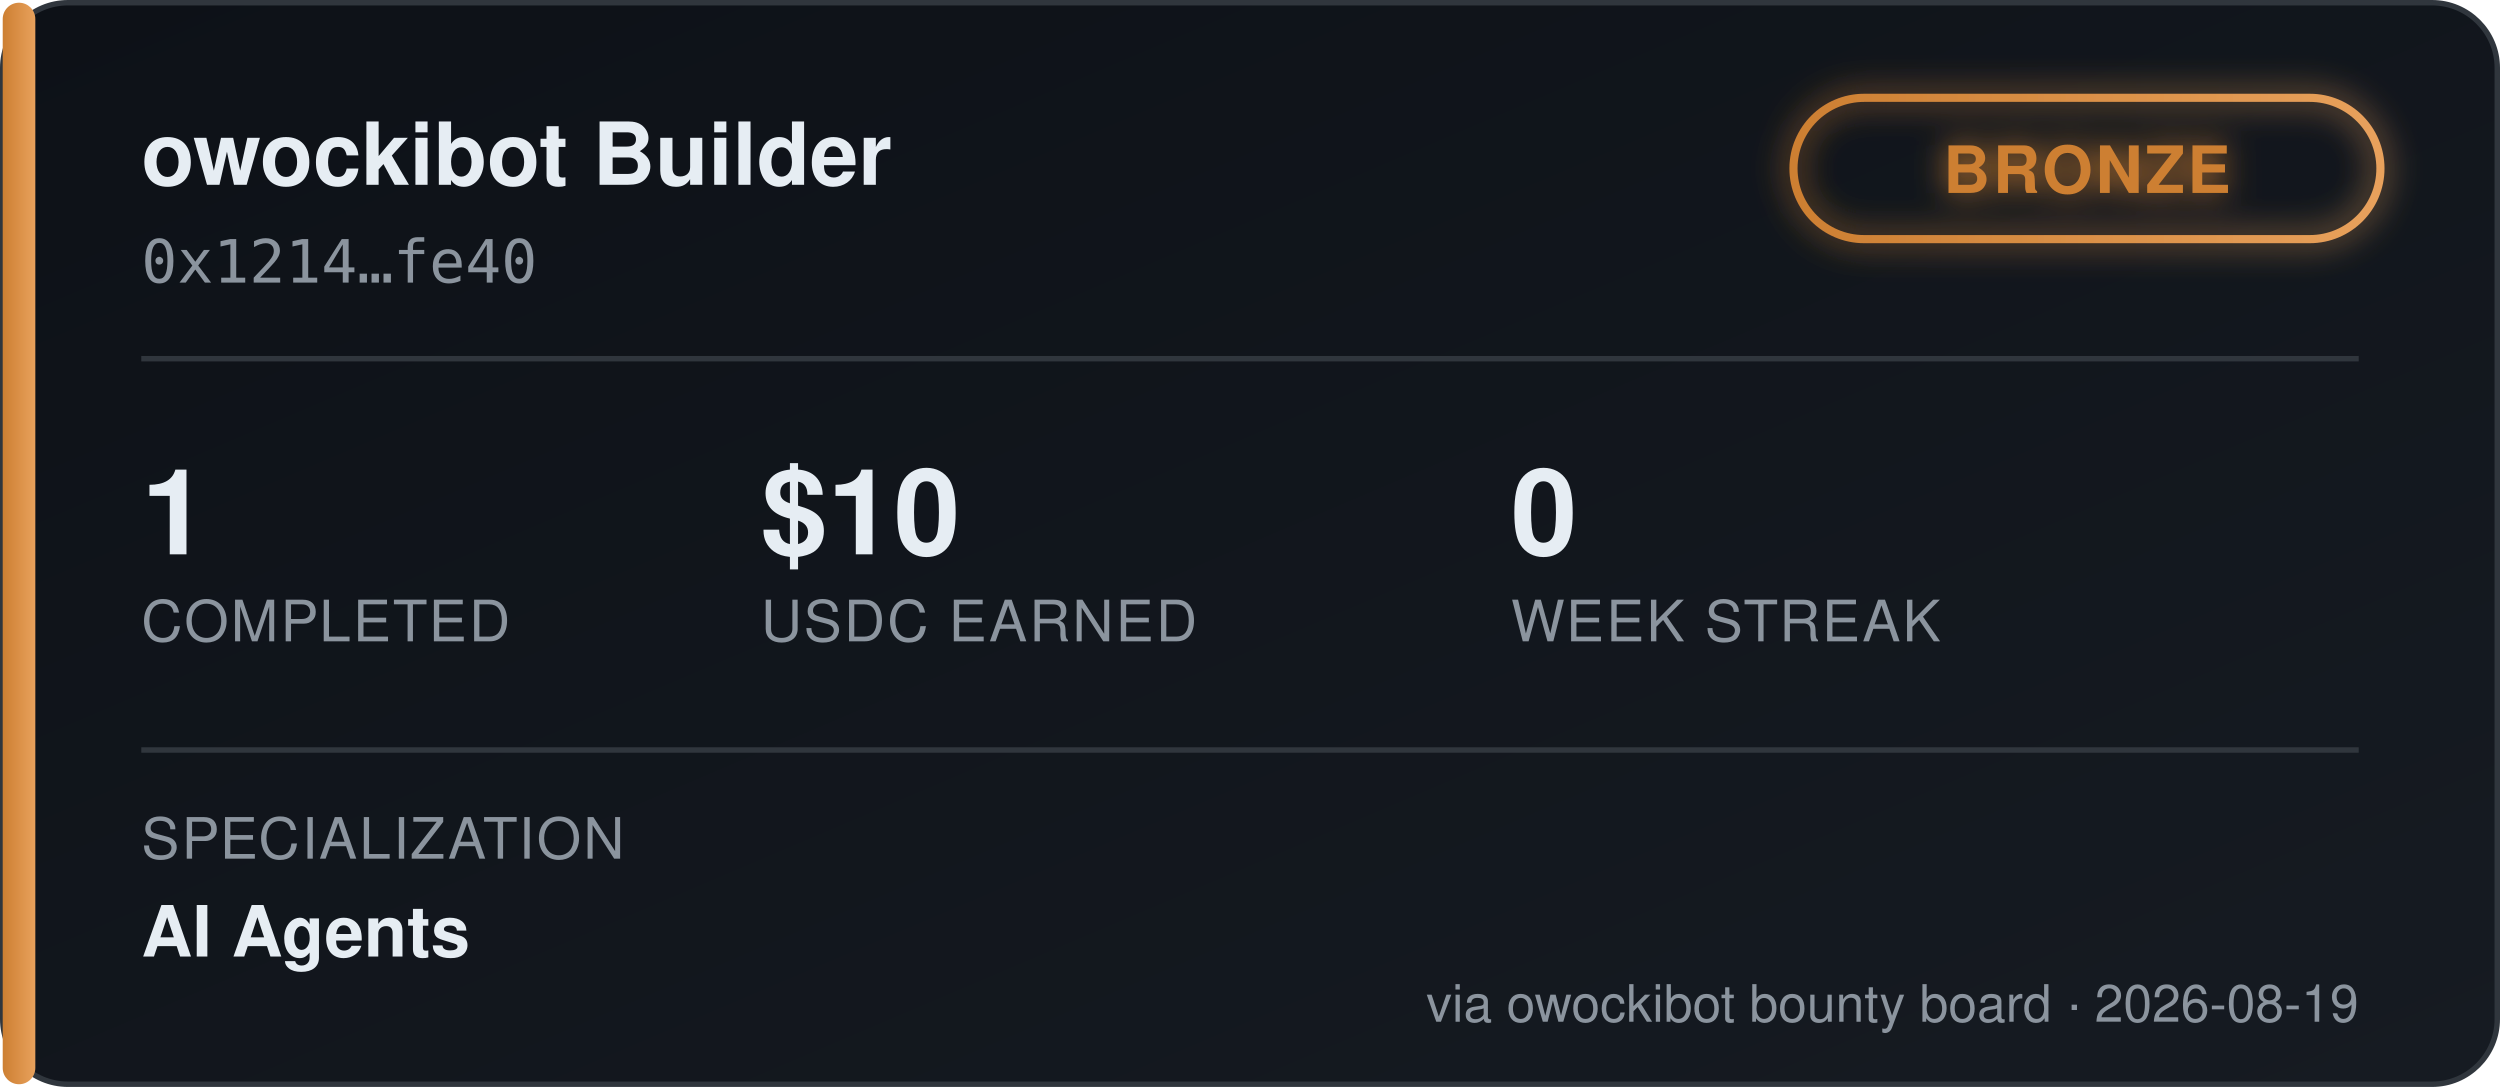
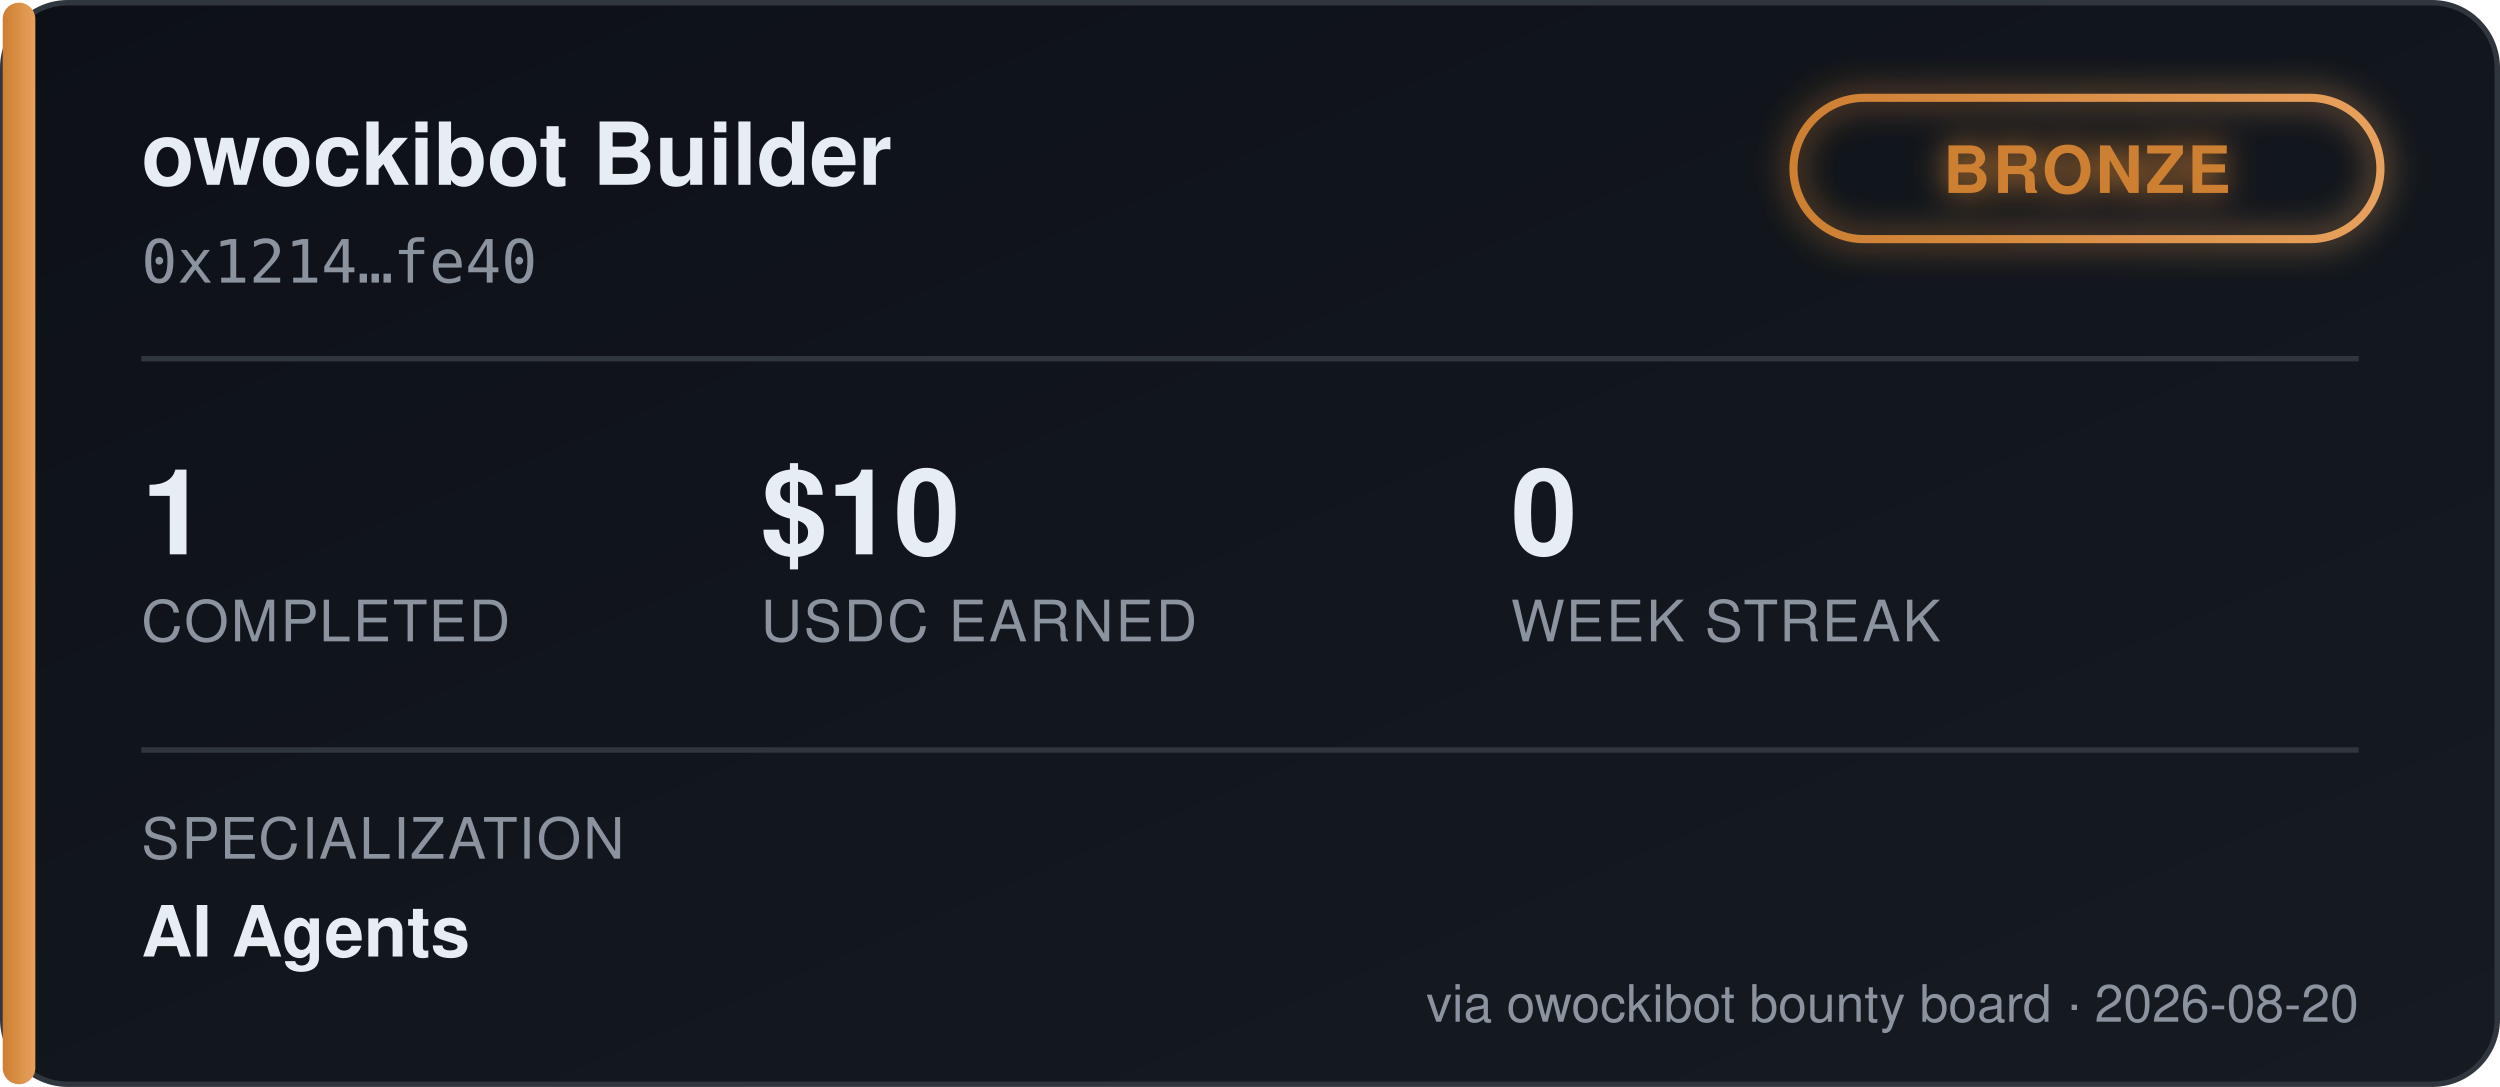
<svg xmlns="http://www.w3.org/2000/svg" width="460" height="200" viewBox="0 0 460 200" font-family="'Segoe UI', Helvetica, Arial, sans-serif">
  <defs>
    <linearGradient id="bgGrad" x1="0" y1="0" x2="1" y2="1">
      <stop offset="0%" stop-color="#0d1117" />
      <stop offset="100%" stop-color="#161b22" />
    </linearGradient>
    <linearGradient id="tierGrad" x1="0" y1="0" x2="1" y2="0">
      <stop offset="0%" stop-color="#cd7f32" />
      <stop offset="100%" stop-color="#e8a15c" />
    </linearGradient>
    <filter id="glow" x="-50%" y="-50%" width="200%" height="200%">
      <feGaussianBlur stdDeviation="3" result="blur" />
      <feMerge>
        <feMergeNode in="blur" />
        <feMergeNode in="SourceGraphic" />
      </feMerge>
    </filter>
  </defs>
  <rect x="0.5" y="0.5" width="459" height="199" rx="12" fill="url(#bgGrad)" stroke="#30363d" />
  <rect x="0.5" y="0.5" width="6" height="199" rx="3" fill="url(#tierGrad)" />
  <text x="26" y="34" fill="#e6edf3" font-size="16" font-weight="700">owockibot Builder</text>
  <text x="26" y="52" fill="#8b949e" font-size="11" font-family="monospace">0x1214…fe40</text>
  <g transform="translate(330, 18)" filter="url(#glow)">
    <rect x="0" y="0" width="108" height="26" rx="13" fill="none" stroke="url(#tierGrad)" stroke-width="1.5" />
    <text x="54" y="17.5" fill="#cd7f32" font-size="12" font-weight="700" text-anchor="middle" letter-spacing="0.5">BRONZE</text>
  </g>
  <line x1="26" y1="66" x2="434" y2="66" stroke="#30363d" stroke-width="1" />
  <g font-size="22" font-weight="700" fill="#e6edf3">
    <text x="26" y="102">1</text>
    <text x="140" y="102">$10</text>
    <text x="278" y="102">0</text>
  </g>
  <g font-size="10.5" fill="#8b949e" letter-spacing="0.4">
    <text x="26" y="118">COMPLETED</text>
    <text x="140" y="118">USDC EARNED</text>
    <text x="278" y="118">WEEK STREAK</text>
  </g>
  <line x1="26" y1="138" x2="434" y2="138" stroke="#30363d" stroke-width="1" />
  <text x="26" y="158" fill="#8b949e" font-size="10.5" letter-spacing="0.4">SPECIALIZATION</text>
  <text x="26" y="176" fill="#e6edf3" font-size="13" font-weight="600">AI Agents</text>
-   <text x="434" y="188" fill="#8b949e" font-size="9.5" text-anchor="end">via owockibot bounty board · 2026-08-19</text>
+   <text x="434" y="188" fill="#8b949e" font-size="9.5" text-anchor="end">via owockibot bounty board · 2026-08-20</text>
</svg>
